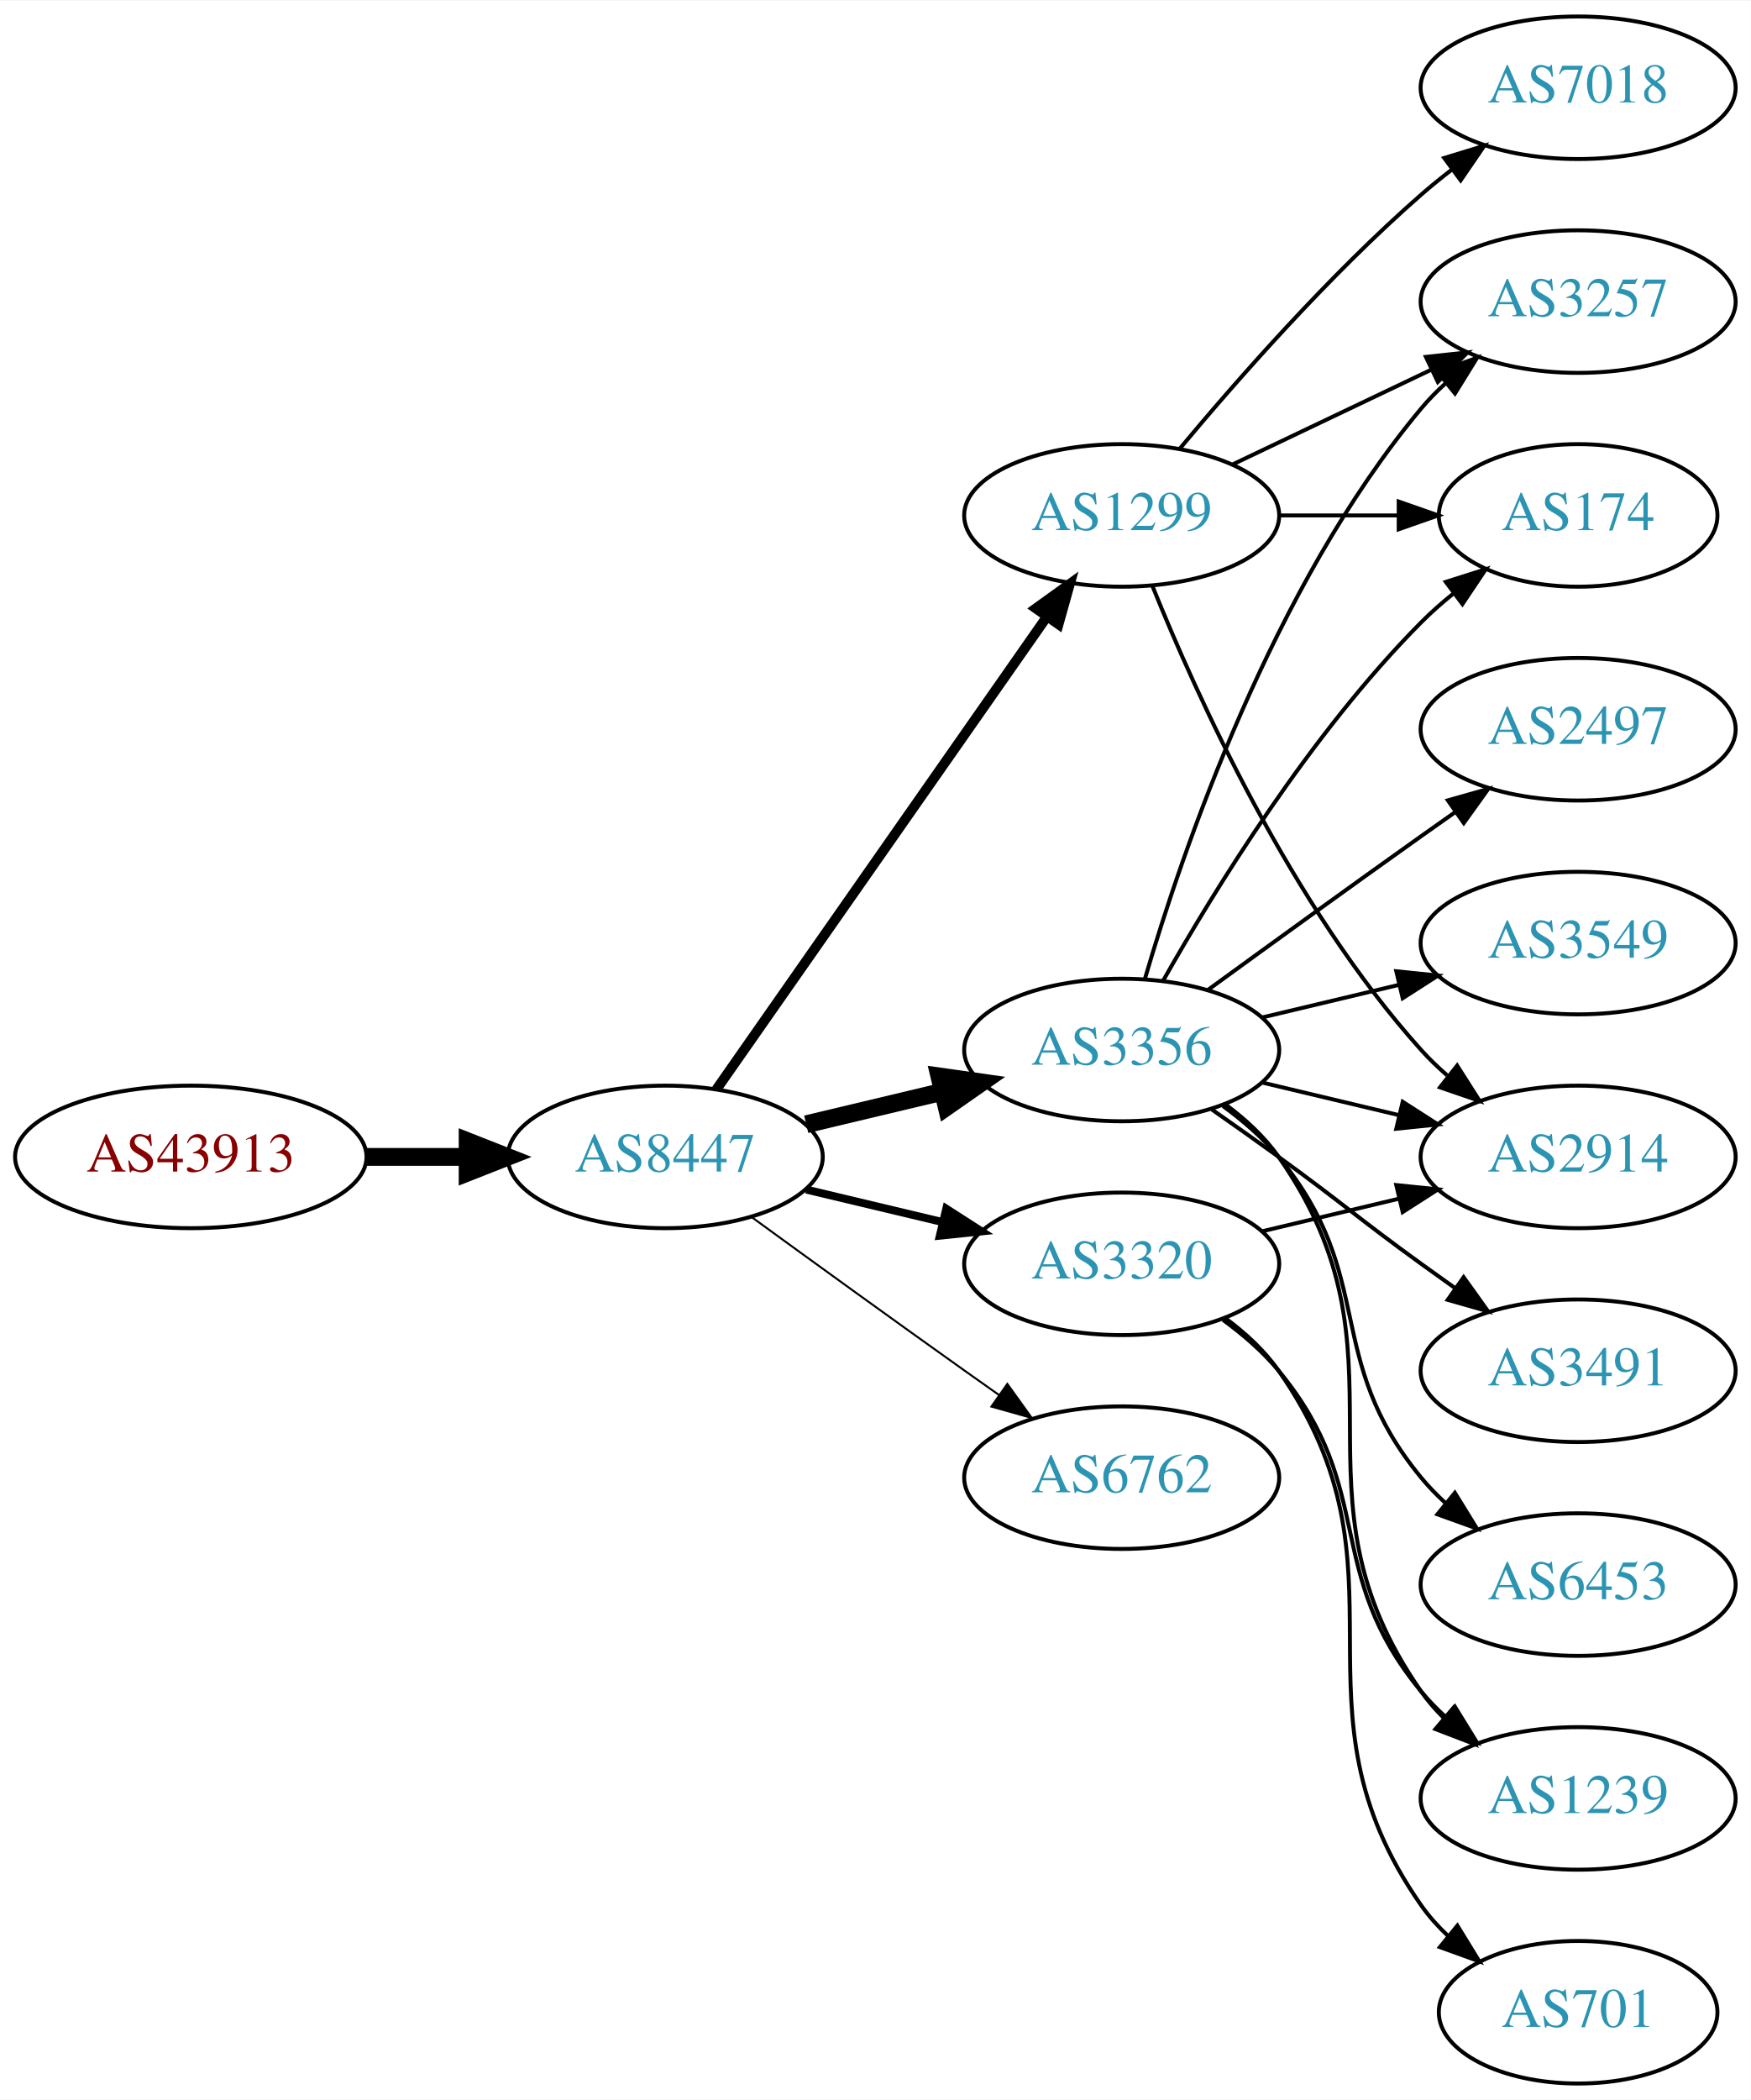
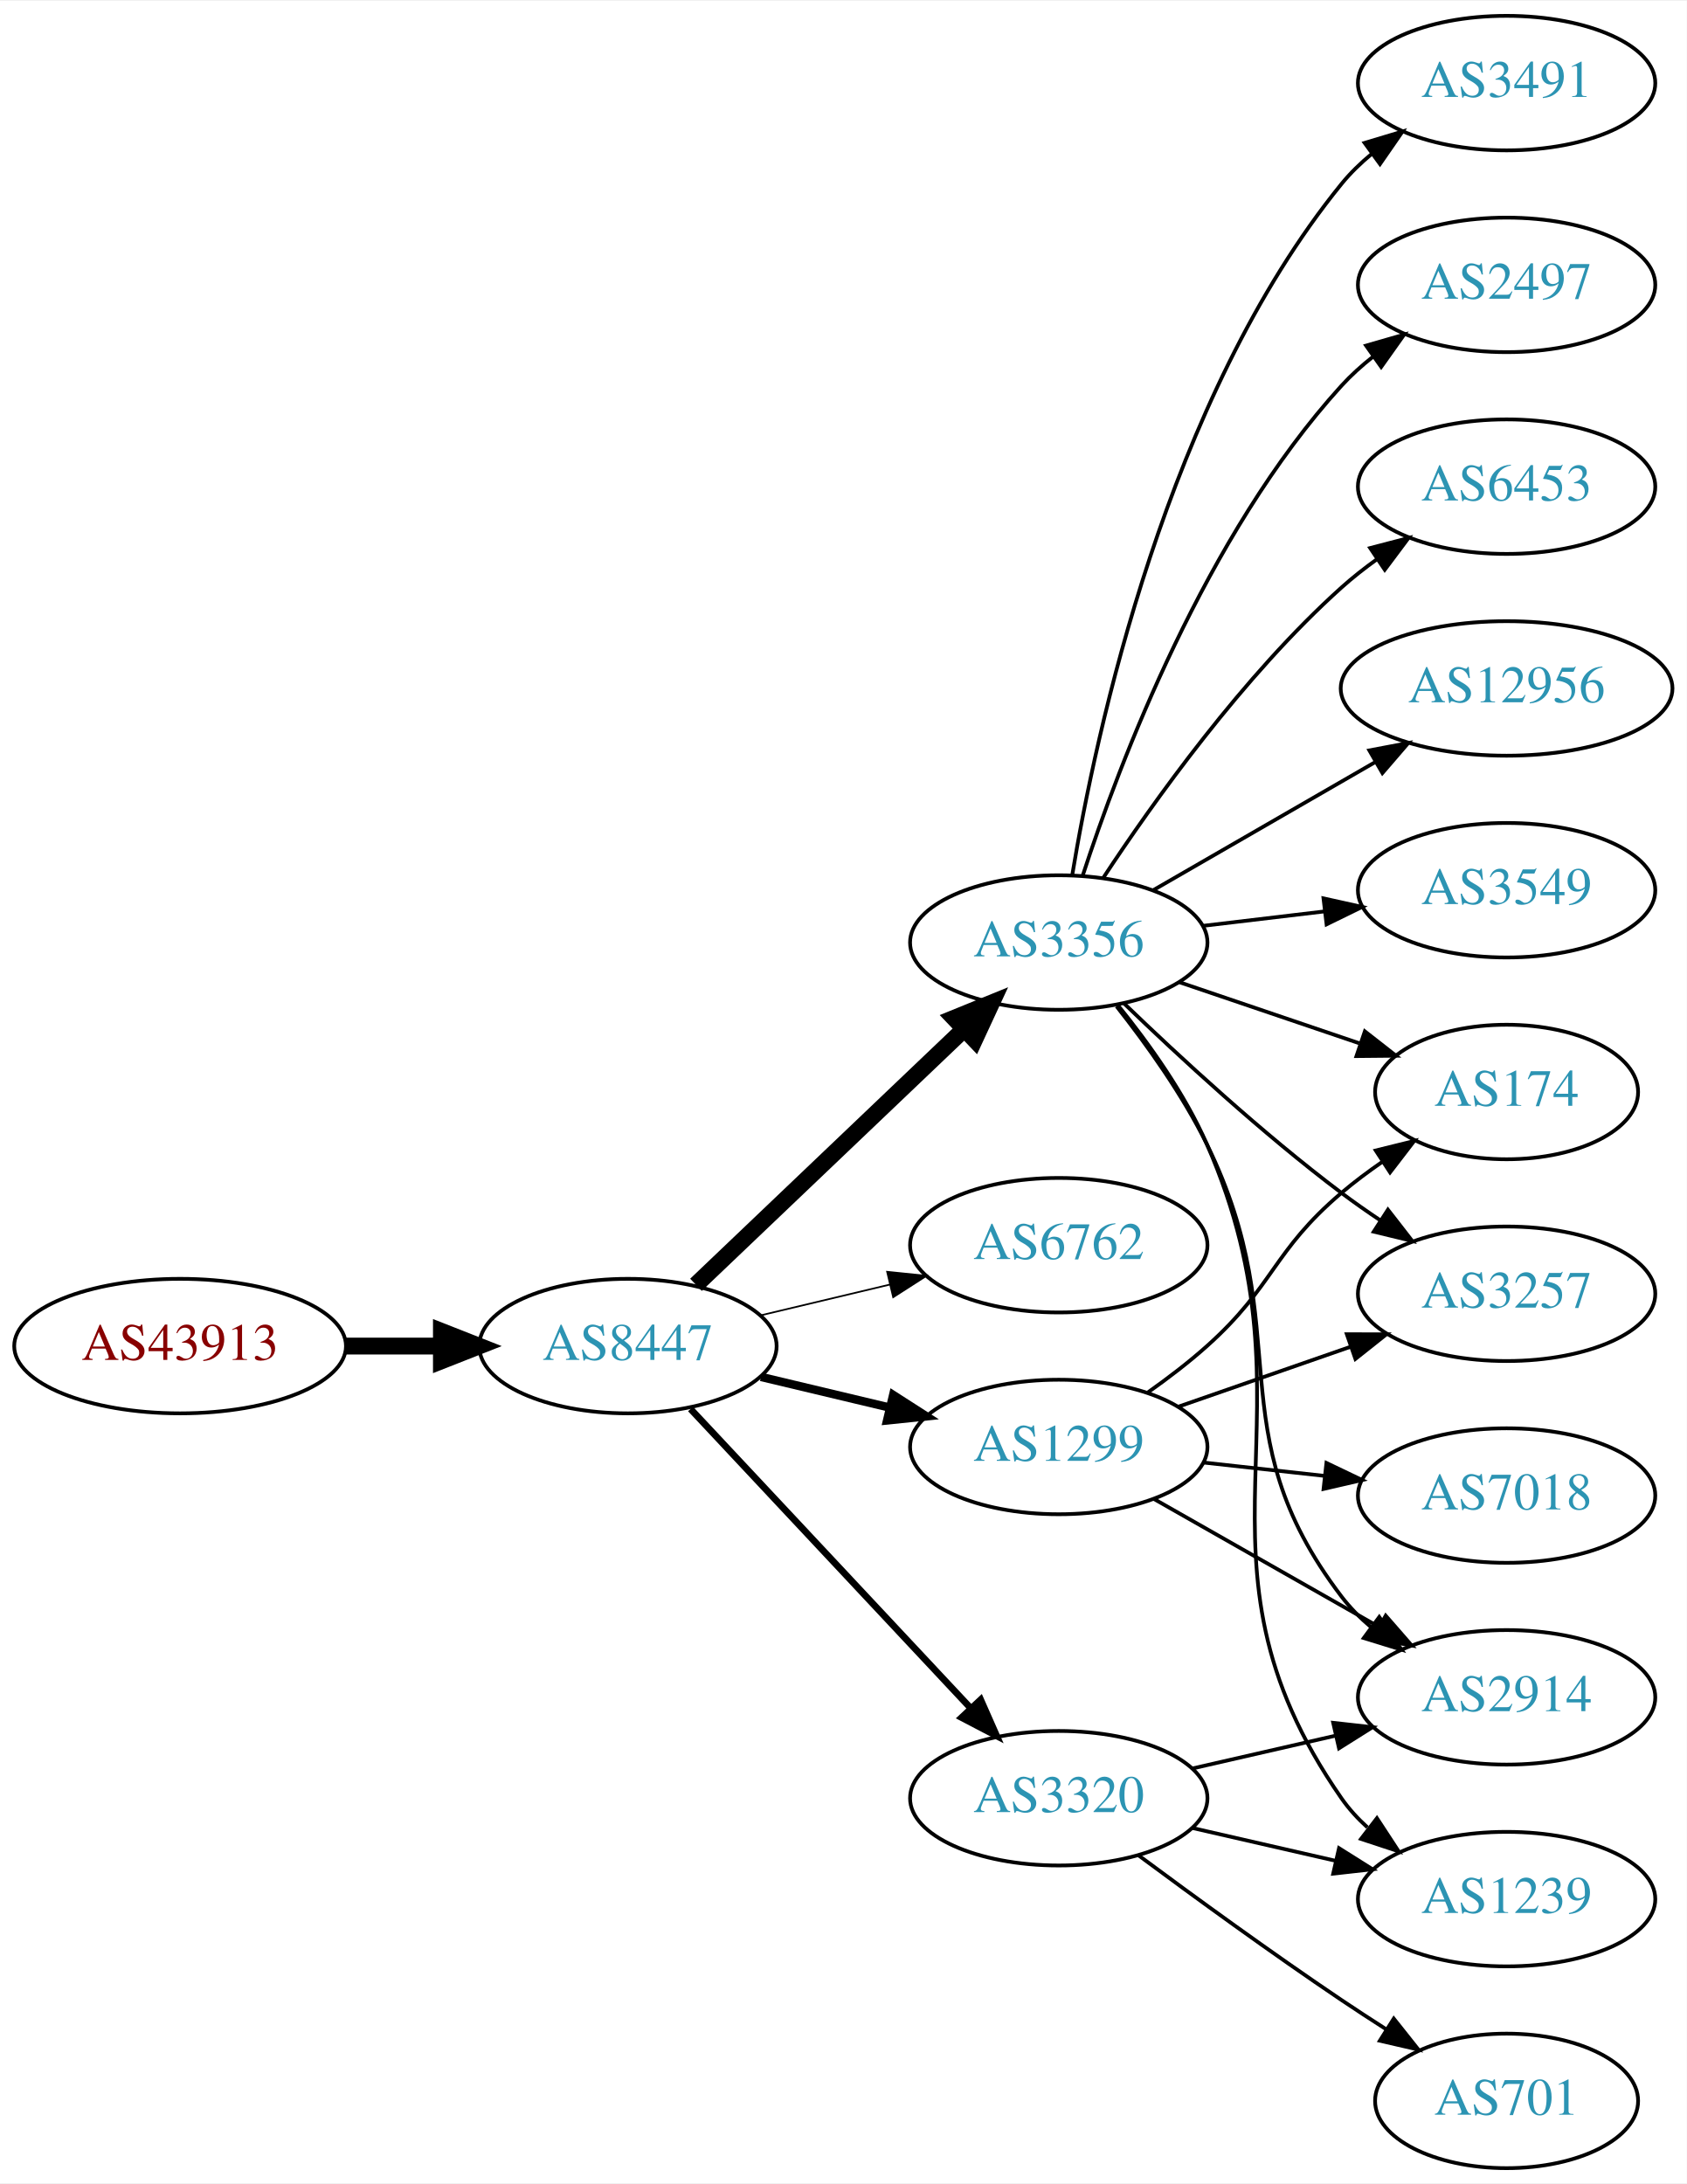
- <svg xmlns="http://www.w3.org/2000/svg" xmlns:xlink="http://www.w3.org/1999/xlink" width="442pt" height="530pt" viewBox="0.00 0.00 442.27 530.00">
-   <g id="graph0" class="graph" transform="scale(1 1) rotate(0) translate(4 526)">
-     <polygon fill="white" stroke="none" points="-4,4 -4,-526 438.271,-526 438.271,4 -4,4" />
+ <svg xmlns="http://www.w3.org/2000/svg" xmlns:xlink="http://www.w3.org/1999/xlink" width="451pt" height="584pt" viewBox="0.00 0.00 451.37 584.00">
+   <g id="graph0" class="graph" transform="scale(1 1) rotate(0) translate(4 580)">
+     <polygon fill="white" stroke="none" points="-4,4 -4,-580 447.37,-580 447.37,4 -4,4" />
    <g id="node1" class="node">
      <g id="a_node1">
        <a xlink:href="/asn/43913" xlink:title="AS43913 ~ AT-AGES-AS [AT]">
-           <ellipse fill="#ffffff" stroke="black" cx="44.196" cy="-234" rx="44.393" ry="18" />
-           <text text-anchor="middle" x="44.196" y="-230.3" font-family="Times,serif" font-size="14.00" fill="#880000">AS43913</text>
+           <ellipse fill="#ffffff" stroke="black" cx="44.196" cy="-220" rx="44.393" ry="18" />
+           <text text-anchor="middle" x="44.196" y="-216.3" font-family="Times,serif" font-size="14.00" fill="#880000">AS43913</text>
        </a>
      </g>
    </g>
    <g id="node2" class="node">
      <g id="a_node2">
        <a xlink:href="/asn/8447" xlink:title="AS8447 ~ A1 Telekom Austria AG [AT]">
-           <ellipse fill="#ffffff" stroke="black" cx="164.039" cy="-234" rx="39.794" ry="18" />
-           <text text-anchor="middle" x="164.039" y="-230.3" font-family="Times,serif" font-size="14.00" fill="#2c94b3">AS8447</text>
+           <ellipse fill="#ffffff" stroke="black" cx="164.039" cy="-220" rx="39.794" ry="18" />
+           <text text-anchor="middle" x="164.039" y="-216.3" font-family="Times,serif" font-size="14.00" fill="#2c94b3">AS8447</text>
        </a>
      </g>
    </g>
    <g id="edge1" class="edge">
-       <path fill="none" stroke="black" stroke-width="4.5" d="M88.407,-234C96.72,-234 105.482,-234 113.965,-234" />
-       <polygon fill="black" stroke="black" stroke-width="4.5" points="114.123,-237.938 124.123,-234 114.123,-230.063 114.123,-237.938" />
+       <path fill="none" stroke="black" stroke-width="4.5" d="M88.407,-220C96.72,-220 105.482,-220 113.965,-220" />
+       <polygon fill="black" stroke="black" stroke-width="4.5" points="114.123,-223.938 124.123,-220 114.123,-216.063 114.123,-223.938" />
    </g>
    <g id="node3" class="node">
      <g id="a_node3">
        <a xlink:href="/asn/3356" xlink:title="AS3356 ~ Level 3 Parent, LLC [US]">
-           <ellipse fill="#ffffff" stroke="black" cx="279.332" cy="-261" rx="39.794" ry="18" />
-           <text text-anchor="middle" x="279.332" y="-257.3" font-family="Times,serif" font-size="14.00" fill="#2c94b3">AS3356</text>
+           <ellipse fill="#ffffff" stroke="black" cx="279.332" cy="-328" rx="39.794" ry="18" />
+           <text text-anchor="middle" x="279.332" y="-324.3" font-family="Times,serif" font-size="14.00" fill="#2c94b3">AS3356</text>
        </a>
      </g>
    </g>
    <g id="edge2" class="edge">
-       <path fill="none" stroke="black" stroke-width="4.5" d="M199.646,-242.248C210.517,-244.838 222.671,-247.735 234.114,-250.462" />
-       <polygon fill="black" stroke="black" stroke-width="4.5" points="233.296,-254.315 243.936,-252.803 235.122,-246.654 233.296,-254.315" />
+       <path fill="none" stroke="black" stroke-width="4.5" d="M182.245,-236.403C201.321,-254.587 232.241,-284.063 253.838,-304.651" />
+       <polygon fill="black" stroke="black" stroke-width="4.5" points="251.379,-307.747 261.334,-311.797 256.813,-302.047 251.379,-307.747" />
    </g>
    <g id="node4" class="node">
      <g id="a_node4">
-         <a xlink:href="/asn/3320" xlink:title="AS3320 ~ DTAG [DE]">
-           <ellipse fill="#ffffff" stroke="black" cx="279.332" cy="-207" rx="39.794" ry="18" />
-           <text text-anchor="middle" x="279.332" y="-203.3" font-family="Times,serif" font-size="14.00" fill="#2c94b3">AS3320</text>
+         <a xlink:href="/asn/6762" xlink:title="AS6762 ~ TELECOM ITALIA SPARKLE S.p.A. [IT]">
+           <ellipse fill="#ffffff" stroke="black" cx="279.332" cy="-247" rx="39.794" ry="18" />
+           <text text-anchor="middle" x="279.332" y="-243.3" font-family="Times,serif" font-size="14.00" fill="#2c94b3">AS6762</text>
        </a>
      </g>
    </g>
    <g id="edge3" class="edge">
-       <path fill="none" stroke="black" stroke-width="2" d="M199.646,-225.752C210.517,-223.162 222.671,-220.265 234.114,-217.538" />
-       <polygon fill="black" stroke="black" stroke-width="2" points="235.02,-220.92 243.936,-215.197 233.397,-214.111 235.02,-220.92" />
+       <path fill="none" stroke="black" stroke-width="0.45" d="M199.646,-228.248C210.517,-230.838 222.671,-233.735 234.114,-236.462" />
+       <polygon fill="black" stroke="black" stroke-width="0.45" points="233.397,-239.889 243.936,-238.803 235.02,-233.08 233.397,-239.889" />
    </g>
    <g id="node5" class="node">
      <g id="a_node5">
        <a xlink:href="/asn/1299" xlink:title="AS1299 ~ Telia Carrier [EU]">
-           <ellipse fill="#ffffff" stroke="black" cx="279.332" cy="-396" rx="39.794" ry="18" />
-           <text text-anchor="middle" x="279.332" y="-392.3" font-family="Times,serif" font-size="14.00" fill="#2c94b3">AS1299</text>
+           <ellipse fill="#ffffff" stroke="black" cx="279.332" cy="-193" rx="39.794" ry="18" />
+           <text text-anchor="middle" x="279.332" y="-189.3" font-family="Times,serif" font-size="14.00" fill="#2c94b3">AS1299</text>
        </a>
      </g>
    </g>
    <g id="edge4" class="edge">
-       <path fill="none" stroke="black" stroke-width="2.5" d="M176.949,-251.031C196.871,-279.517 237.06,-336.985 260.41,-370.374" />
-       <polygon fill="black" stroke="black" stroke-width="2.5" points="257.641,-372.521 266.24,-378.71 263.377,-368.509 257.641,-372.521" />
+       <path fill="none" stroke="black" stroke-width="2.25" d="M199.646,-211.752C210.517,-209.162 222.671,-206.265 234.114,-203.538" />
+       <polygon fill="black" stroke="black" stroke-width="2.25" points="235.02,-206.92 243.936,-201.197 233.397,-200.111 235.02,-206.92" />
    </g>
    <g id="node6" class="node">
      <g id="a_node6">
-         <a xlink:href="/asn/6762" xlink:title="AS6762 ~ TELECOM ITALIA SPARKLE S.p.A. [IT]">
-           <ellipse fill="#ffffff" stroke="black" cx="279.332" cy="-153" rx="39.794" ry="18" />
-           <text text-anchor="middle" x="279.332" y="-149.3" font-family="Times,serif" font-size="14.00" fill="#2c94b3">AS6762</text>
+         <a xlink:href="/asn/3320" xlink:title="AS3320 ~ DTAG [DE]">
+           <ellipse fill="#ffffff" stroke="black" cx="279.332" cy="-99" rx="39.794" ry="18" />
+           <text text-anchor="middle" x="279.332" y="-95.3" font-family="Times,serif" font-size="14.00" fill="#2c94b3">AS3320</text>
        </a>
      </g>
    </g>
    <g id="edge5" class="edge">
-       <path fill="none" stroke="black" stroke-width="0.5" d="M185.887,-218.778C200.821,-207.909 221.435,-192.975 239.685,-180 242.506,-177.995 245.449,-175.915 248.397,-173.841" />
-       <polygon fill="black" stroke="black" stroke-width="0.5" points="250.443,-176.681 256.621,-168.074 246.424,-170.95 250.443,-176.681" />
+       <path fill="none" stroke="black" stroke-width="1.8" d="M180.792,-203.175C200.238,-182.406 233.453,-146.932 255.645,-123.23" />
+       <polygon fill="black" stroke="black" stroke-width="1.8" points="258.433,-125.374 262.712,-115.682 253.323,-120.589 258.433,-125.374" />
    </g>
    <g id="node7" class="node">
      <g id="a_node7">
-         <a xlink:href="/asn/2497" xlink:title="AS2497 ~ Internet Initiative Japan Inc. [JP]">
-           <ellipse fill="#ffffff" stroke="black" cx="394.625" cy="-342" rx="39.794" ry="18" />
-           <text text-anchor="middle" x="394.625" y="-338.3" font-family="Times,serif" font-size="14.00" fill="#2c94b3">AS2497</text>
+         <a xlink:href="/asn/3257" xlink:title="AS3257 ~ GTT [DE]">
+           <ellipse fill="#ffffff" stroke="black" cx="399.174" cy="-234" rx="39.794" ry="18" />
+           <text text-anchor="middle" x="399.174" y="-230.3" font-family="Times,serif" font-size="14.00" fill="#2c94b3">AS3257</text>
        </a>
      </g>
    </g>
    <g id="edge6" class="edge">
-       <path fill="none" stroke="black" d="M301.18,-276.222C316.114,-287.091 336.727,-302.025 354.978,-315 357.799,-317.005 360.742,-319.085 363.69,-321.159" />
-       <polygon fill="black" stroke="black" points="361.717,-324.05 371.914,-326.926 365.736,-318.319 361.717,-324.05" />
+       <path fill="none" stroke="black" d="M296.809,-311.691C311.477,-297.551 333.827,-276.914 354.978,-261 358.317,-258.488 361.895,-255.983 365.51,-253.568" />
+       <polygon fill="black" stroke="black" points="367.416,-256.504 373.917,-248.138 363.618,-250.624 367.416,-256.504" />
    </g>
    <g id="node8" class="node">
      <g id="a_node8">
-         <a xlink:href="/asn/3257" xlink:title="AS3257 ~ GTT [DE]">
-           <ellipse fill="#ffffff" stroke="black" cx="394.625" cy="-450" rx="39.794" ry="18" />
-           <text text-anchor="middle" x="394.625" y="-446.3" font-family="Times,serif" font-size="14.00" fill="#2c94b3">AS3257</text>
+         <a xlink:href="/asn/12956" xlink:title="AS12956 ~ TELXIUS [ES]">
+           <ellipse fill="#ffffff" stroke="black" cx="399.174" cy="-396" rx="44.393" ry="18" />
+           <text text-anchor="middle" x="399.174" y="-392.3" font-family="Times,serif" font-size="14.00" fill="#2c94b3">AS12956</text>
        </a>
      </g>
    </g>
    <g id="edge7" class="edge">
-       <path fill="none" stroke="black" d="M285.206,-279.002C294.52,-310.844 317.336,-377.981 354.978,-423 356.848,-425.237 358.947,-427.374 361.173,-429.396" />
-       <polygon fill="black" stroke="black" points="359.116,-432.234 369.092,-435.804 363.52,-426.793 359.116,-432.234" />
+       <path fill="none" stroke="black" d="M304.463,-341.925C321.67,-351.854 345.043,-365.341 364.142,-376.362" />
+       <polygon fill="black" stroke="black" points="362.443,-379.422 372.853,-381.389 365.941,-373.359 362.443,-379.422" />
    </g>
    <g id="node9" class="node">
      <g id="a_node9">
-         <a xlink:href="/asn/174" xlink:title="AS174 ~ Cogent Communications [US]">
-           <ellipse fill="#ffffff" stroke="black" cx="394.625" cy="-396" rx="35.194" ry="18" />
-           <text text-anchor="middle" x="394.625" y="-392.3" font-family="Times,serif" font-size="14.00" fill="#2c94b3">AS174</text>
+         <a xlink:href="/asn/3549" xlink:title="AS3549 ~ Level 3 Parent, LLC [US]">
+           <ellipse fill="#ffffff" stroke="black" cx="399.174" cy="-342" rx="39.794" ry="18" />
+           <text text-anchor="middle" x="399.174" y="-338.3" font-family="Times,serif" font-size="14.00" fill="#2c94b3">AS3549</text>
        </a>
      </g>
    </g>
    <g id="edge8" class="edge">
-       <path fill="none" stroke="black" d="M289.791,-278.49C302.573,-301.096 327.005,-340.886 354.978,-369 357.478,-371.513 360.239,-373.949 363.1,-376.261" />
-       <polygon fill="black" stroke="black" points="361.198,-379.21 371.297,-382.413 365.401,-373.611 361.198,-379.21" />
+       <path fill="none" stroke="black" d="M317.942,-332.468C328.253,-333.693 339.57,-335.038 350.37,-336.321" />
+       <polygon fill="black" stroke="black" points="350.174,-339.822 360.517,-337.526 351,-332.871 350.174,-339.822" />
    </g>
    <g id="node10" class="node">
      <g id="a_node10">
-         <a xlink:href="/asn/3549" xlink:title="AS3549 ~ Level 3 Parent, LLC [US]">
-           <ellipse fill="#ffffff" stroke="black" cx="394.625" cy="-288" rx="39.794" ry="18" />
-           <text text-anchor="middle" x="394.625" y="-284.3" font-family="Times,serif" font-size="14.00" fill="#2c94b3">AS3549</text>
+         <a xlink:href="/asn/174" xlink:title="AS174 ~ Cogent Communications [US]">
+           <ellipse fill="#ffffff" stroke="black" cx="399.174" cy="-288" rx="35.194" ry="18" />
+           <text text-anchor="middle" x="399.174" y="-284.3" font-family="Times,serif" font-size="14.00" fill="#2c94b3">AS174</text>
        </a>
      </g>
    </g>
    <g id="edge9" class="edge">
-       <path fill="none" stroke="black" d="M314.939,-269.248C325.81,-271.838 337.964,-274.735 349.407,-277.462" />
-       <polygon fill="black" stroke="black" points="348.69,-280.889 359.229,-279.803 350.313,-274.08 348.69,-280.889" />
+       <path fill="none" stroke="black" d="M311.602,-317.386C326.368,-312.373 344.132,-306.344 359.715,-301.055" />
+       <polygon fill="black" stroke="black" points="361.242,-304.232 369.587,-297.704 358.992,-297.604 361.242,-304.232" />
    </g>
    <g id="node11" class="node">
      <g id="a_node11">
        <a xlink:href="/asn/3491" xlink:title="AS3491 ~ PCCW Global, Inc. [US]">
-           <ellipse fill="#ffffff" stroke="black" cx="394.625" cy="-180" rx="39.794" ry="18" />
-           <text text-anchor="middle" x="394.625" y="-176.3" font-family="Times,serif" font-size="14.00" fill="#2c94b3">AS3491</text>
+           <ellipse fill="#ffffff" stroke="black" cx="399.174" cy="-558" rx="39.794" ry="18" />
+           <text text-anchor="middle" x="399.174" y="-554.3" font-family="Times,serif" font-size="14.00" fill="#2c94b3">AS3491</text>
        </a>
      </g>
    </g>
    <g id="edge10" class="edge">
-       <path fill="none" stroke="black" d="M302.089,-245.991C307.623,-242.121 313.542,-237.936 318.978,-234 335.178,-222.271 338.778,-218.729 354.978,-207 357.781,-204.971 360.712,-202.875 363.653,-200.79" />
-       <polygon fill="black" stroke="black" points="365.704,-203.627 371.868,-195.009 361.675,-197.903 365.704,-203.627" />
+       <path fill="none" stroke="black" d="M282.918,-345.94C289.177,-383.87 308.215,-473.44 354.978,-531 357.348,-533.917 360.122,-536.61 363.1,-539.072" />
+       <polygon fill="black" stroke="black" points="361.176,-542.001 371.322,-545.049 365.291,-536.338 361.176,-542.001" />
    </g>
    <g id="node12" class="node">
      <g id="a_node12">
-         <a xlink:href="/asn/2914" xlink:title="AS2914 ~ NTT America, Inc. [US]">
-           <ellipse fill="#ffffff" stroke="black" cx="394.625" cy="-234" rx="39.794" ry="18" />
-           <text text-anchor="middle" x="394.625" y="-230.3" font-family="Times,serif" font-size="14.00" fill="#2c94b3">AS2914</text>
+         <a xlink:href="/asn/1239" xlink:title="AS1239 ~ Sprint [US]">
+           <ellipse fill="#ffffff" stroke="black" cx="399.174" cy="-72" rx="39.794" ry="18" />
+           <text text-anchor="middle" x="399.174" y="-68.3" font-family="Times,serif" font-size="14.00" fill="#2c94b3">AS1239</text>
        </a>
      </g>
    </g>
    <g id="edge11" class="edge">
-       <path fill="none" stroke="black" d="M314.939,-252.752C325.81,-250.162 337.964,-247.265 349.407,-244.538" />
-       <polygon fill="black" stroke="black" points="350.313,-247.92 359.229,-242.197 348.69,-241.111 350.313,-247.92" />
+       <path fill="none" stroke="black" d="M295.223,-311.141C303.407,-301.022 313.069,-287.522 318.978,-274 350.778,-201.239 309.65,-164.198 354.978,-99 356.947,-96.168 359.318,-93.572 361.924,-91.207" />
+       <polygon fill="black" stroke="black" points="364.476,-93.66 370.276,-84.793 360.213,-88.108 364.476,-93.66" />
    </g>
    <g id="node13" class="node">
      <g id="a_node13">
-         <a xlink:href="/asn/1239" xlink:title="AS1239 ~ Sprint [US]">
-           <ellipse fill="#ffffff" stroke="black" cx="394.625" cy="-72" rx="39.794" ry="18" />
-           <text text-anchor="middle" x="394.625" y="-68.3" font-family="Times,serif" font-size="14.00" fill="#2c94b3">AS1239</text>
+         <a xlink:href="/asn/2914" xlink:title="AS2914 ~ NTT America, Inc. [US]">
+           <ellipse fill="#ffffff" stroke="black" cx="399.174" cy="-126" rx="39.794" ry="18" />
+           <text text-anchor="middle" x="399.174" y="-122.3" font-family="Times,serif" font-size="14.00" fill="#2c94b3">AS2914</text>
        </a>
      </g>
    </g>
    <g id="edge12" class="edge">
-       <path fill="none" stroke="black" d="M305.491,-247.284C310.555,-243.545 315.411,-239.096 318.978,-234 354.592,-183.131 319.365,-149.869 354.978,-99 356.65,-96.611 358.606,-94.365 360.733,-92.267" />
-       <polygon fill="black" stroke="black" points="363.097,-94.851 368.465,-85.716 358.573,-89.51 363.097,-94.851" />
+       <path fill="none" stroke="black" d="M294.789,-310.941C302.829,-300.754 312.491,-287.254 318.978,-274 343.644,-223.605 320.993,-197.644 354.978,-153 357.255,-150.009 359.966,-147.268 362.905,-144.774" />
+       <polygon fill="black" stroke="black" points="365.099,-147.505 371.073,-138.755 360.947,-141.87 365.099,-147.505" />
    </g>
    <g id="node14" class="node">
      <g id="a_node14">
-         <a xlink:href="/asn/6453" xlink:title="AS6453 ~ TATA COMMUNICATIONS (AMERICA) INC [US]">
-           <ellipse fill="#ffffff" stroke="black" cx="394.625" cy="-126" rx="39.794" ry="18" />
-           <text text-anchor="middle" x="394.625" y="-122.3" font-family="Times,serif" font-size="14.00" fill="#2c94b3">AS6453</text>
+         <a xlink:href="/asn/2497" xlink:title="AS2497 ~ Internet Initiative Japan Inc. [JP]">
+           <ellipse fill="#ffffff" stroke="black" cx="399.174" cy="-504" rx="39.794" ry="18" />
+           <text text-anchor="middle" x="399.174" y="-500.3" font-family="Times,serif" font-size="14.00" fill="#2c94b3">AS2497</text>
        </a>
      </g>
    </g>
    <g id="edge13" class="edge">
-       <path fill="none" stroke="black" d="M304.912,-246.844C310.007,-243.128 315.02,-238.799 318.978,-234 344.043,-203.606 329.913,-183.394 354.978,-153 356.833,-150.75 358.92,-148.604 361.139,-146.576" />
-       <polygon fill="black" stroke="black" points="363.488,-149.177 369.044,-140.156 359.075,-143.744 363.488,-149.177" />
-     </g>
-     <g id="edge15" class="edge">
-       <path fill="none" stroke="black" d="M314.939,-215.248C325.81,-217.838 337.964,-220.735 349.407,-223.462" />
-       <polygon fill="black" stroke="black" points="348.69,-226.889 359.229,-225.803 350.313,-220.08 348.69,-226.889" />
-     </g>
-     <g id="edge16" class="edge">
-       <path fill="none" stroke="black" d="M304.912,-192.844C310.007,-189.128 315.02,-184.799 318.978,-180 344.043,-149.606 329.913,-129.394 354.978,-99 356.833,-96.751 358.92,-94.604 361.139,-92.576" />
-       <polygon fill="black" stroke="black" points="363.488,-95.177 369.044,-86.156 359.075,-89.744 363.488,-95.177" />
+       <path fill="none" stroke="black" d="M285.741,-345.917C295.519,-375.925 318.564,-436.984 354.978,-477 357.508,-479.78 360.388,-482.381 363.433,-484.786" />
+       <polygon fill="black" stroke="black" points="361.567,-487.753 371.749,-490.682 365.615,-482.043 361.567,-487.753" />
    </g>
    <g id="node15" class="node">
      <g id="a_node15">
-         <a xlink:href="/asn/701" xlink:title="AS701 ~ UUNET [US]">
-           <ellipse fill="#ffffff" stroke="black" cx="394.625" cy="-18" rx="35.194" ry="18" />
-           <text text-anchor="middle" x="394.625" y="-14.3" font-family="Times,serif" font-size="14.00" fill="#2c94b3">AS701</text>
+         <a xlink:href="/asn/6453" xlink:title="AS6453 ~ TATA COMMUNICATIONS (AMERICA) INC [US]">
+           <ellipse fill="#ffffff" stroke="black" cx="399.174" cy="-450" rx="39.794" ry="18" />
+           <text text-anchor="middle" x="399.174" y="-446.3" font-family="Times,serif" font-size="14.00" fill="#2c94b3">AS6453</text>
        </a>
      </g>
    </g>
    <g id="edge14" class="edge">
-       <path fill="none" stroke="black" d="M305.491,-193.284C310.555,-189.545 315.411,-185.096 318.978,-180 354.592,-129.131 319.365,-95.869 354.978,-45 356.903,-42.251 359.202,-39.69 361.707,-37.327" />
-       <polygon fill="black" stroke="black" points="364.124,-39.873 369.668,-30.844 359.704,-34.445 364.124,-39.873" />
+       <path fill="none" stroke="black" d="M291.197,-345.252C304.52,-365.5 328.604,-399.315 354.978,-423 357.929,-425.65 361.171,-428.2 364.513,-430.604" />
+       <polygon fill="black" stroke="black" points="362.661,-433.576 372.913,-436.251 366.567,-427.767 362.661,-433.576" />
+     </g>
+     <g id="edge16" class="edge">
+       <path fill="none" stroke="black" d="M311.293,-203.772C325.39,-208.677 342.266,-214.548 357.38,-219.807" />
+       <polygon fill="black" stroke="black" points="356.415,-223.177 367.01,-223.157 358.715,-216.566 356.415,-223.177" />
    </g>
    <g id="edge17" class="edge">
-       <path fill="none" stroke="black" d="M307.468,-408.934C322.462,-416.081 341.283,-425.052 357.506,-432.785" />
-       <polygon fill="black" stroke="black" points="356.177,-436.028 366.71,-437.171 359.188,-429.709 356.177,-436.028" />
-     </g>
-     <g id="edge20" class="edge">
-       <path fill="none" stroke="black" d="M319.004,-396C328.709,-396 339.2,-396 349.163,-396" />
-       <polygon fill="black" stroke="black" points="349.299,-399.5 359.299,-396 349.299,-392.5 349.299,-399.5" />
+       <path fill="none" stroke="black" d="M303.096,-207.546C308.495,-211.359 314.099,-215.633 318.978,-220 337.048,-236.172 336.5,-245.296 354.978,-261 358.406,-263.914 362.178,-266.736 366.021,-269.387" />
+       <polygon fill="black" stroke="black" points="364.157,-272.35 374.443,-274.89 367.986,-266.49 364.157,-272.35" />
    </g>
    <g id="edge18" class="edge">
-       <path fill="none" stroke="black" d="M287.079,-378.213C298.13,-350.757 322.184,-297.422 354.978,-261 356.98,-258.776 359.199,-256.637 361.532,-254.603" />
-       <polygon fill="black" stroke="black" points="364.062,-257.065 369.751,-248.127 359.73,-251.567 364.062,-257.065" />
+       <path fill="none" stroke="black" d="M304.749,-179.118C322.208,-169.191 345.909,-155.716 365.069,-144.822" />
+       <polygon fill="black" stroke="black" points="366.825,-147.85 373.788,-139.865 363.365,-141.765 366.825,-147.85" />
    </g>
    <g id="node16" class="node">
      <g id="a_node16">
        <a xlink:href="/asn/7018" xlink:title="AS7018 ~ AT&amp;T Services, Inc. [US]">
-           <ellipse fill="#ffffff" stroke="black" cx="394.625" cy="-504" rx="39.794" ry="18" />
-           <text text-anchor="middle" x="394.625" y="-500.3" font-family="Times,serif" font-size="14.00" fill="#2c94b3">AS7018</text>
-         </a>
-       </g>
+           <ellipse fill="#ffffff" stroke="black" cx="399.174" cy="-180" rx="39.794" ry="18" />
+           <text text-anchor="middle" x="399.174" y="-176.3" font-family="Times,serif" font-size="14.00" fill="#2c94b3">AS7018</text>
+         </a>
+       </g>
+     </g>
+     <g id="edge15" class="edge">
+       <path fill="none" stroke="black" d="M317.942,-188.851C328.253,-187.713 339.57,-186.465 350.37,-185.274" />
+       <polygon fill="black" stroke="black" points="350.961,-188.73 360.517,-184.154 350.194,-181.772 350.961,-188.73" />
+     </g>
+     <g id="edge21" class="edge">
+       <path fill="none" stroke="black" d="M315.051,-91.045C327.051,-88.296 340.672,-85.175 353.364,-82.267" />
+       <polygon fill="black" stroke="black" points="354.33,-85.636 363.296,-79.991 352.767,-78.813 354.33,-85.636" />
    </g>
    <g id="edge19" class="edge">
-       <path fill="none" stroke="black" d="M293.962,-412.817C308.244,-429.929 331.791,-456.745 354.978,-477 357.444,-479.154 360.082,-481.294 362.78,-483.372" />
-       <polygon fill="black" stroke="black" points="360.805,-486.264 370.934,-489.37 364.953,-480.625 360.805,-486.264" />
+       <path fill="none" stroke="black" d="M315.051,-106.955C327.051,-109.704 340.672,-112.825 353.364,-115.733" />
+       <polygon fill="black" stroke="black" points="352.767,-119.187 363.296,-118.009 354.33,-112.364 352.767,-119.187" />
+     </g>
+     <g id="node17" class="node">
+       <g id="a_node17">
+         <a xlink:href="/asn/701" xlink:title="AS701 ~ UUNET [US]">
+           <ellipse fill="#ffffff" stroke="black" cx="399.174" cy="-18" rx="35.194" ry="18" />
+           <text text-anchor="middle" x="399.174" y="-14.3" font-family="Times,serif" font-size="14.00" fill="#2c94b3">AS701</text>
+         </a>
+       </g>
+     </g>
+     <g id="edge20" class="edge">
+       <path fill="none" stroke="black" d="M300.662,-83.723C315.524,-72.696 336.269,-57.593 354.978,-45 358.795,-42.431 362.845,-39.79 366.876,-37.214" />
+       <polygon fill="black" stroke="black" points="368.98,-40.025 375.57,-31.729 365.245,-34.105 368.98,-40.025" />
    </g>
  </g>
</svg>
